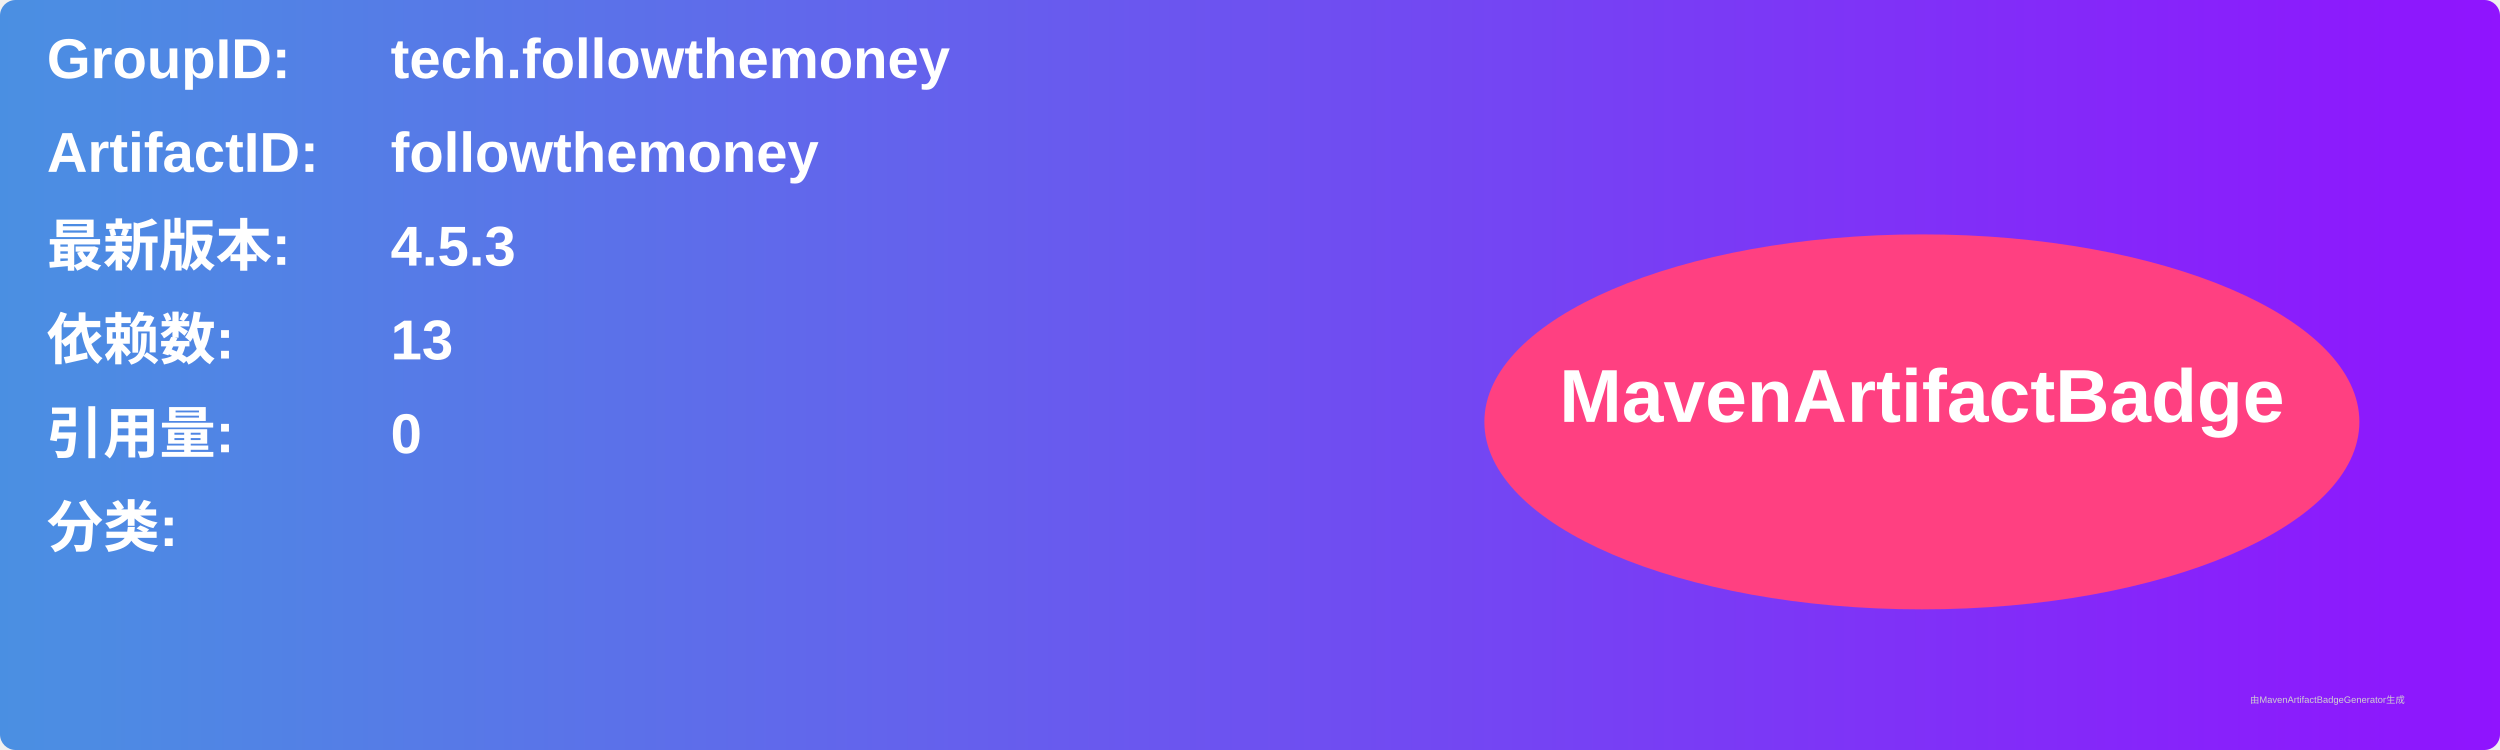
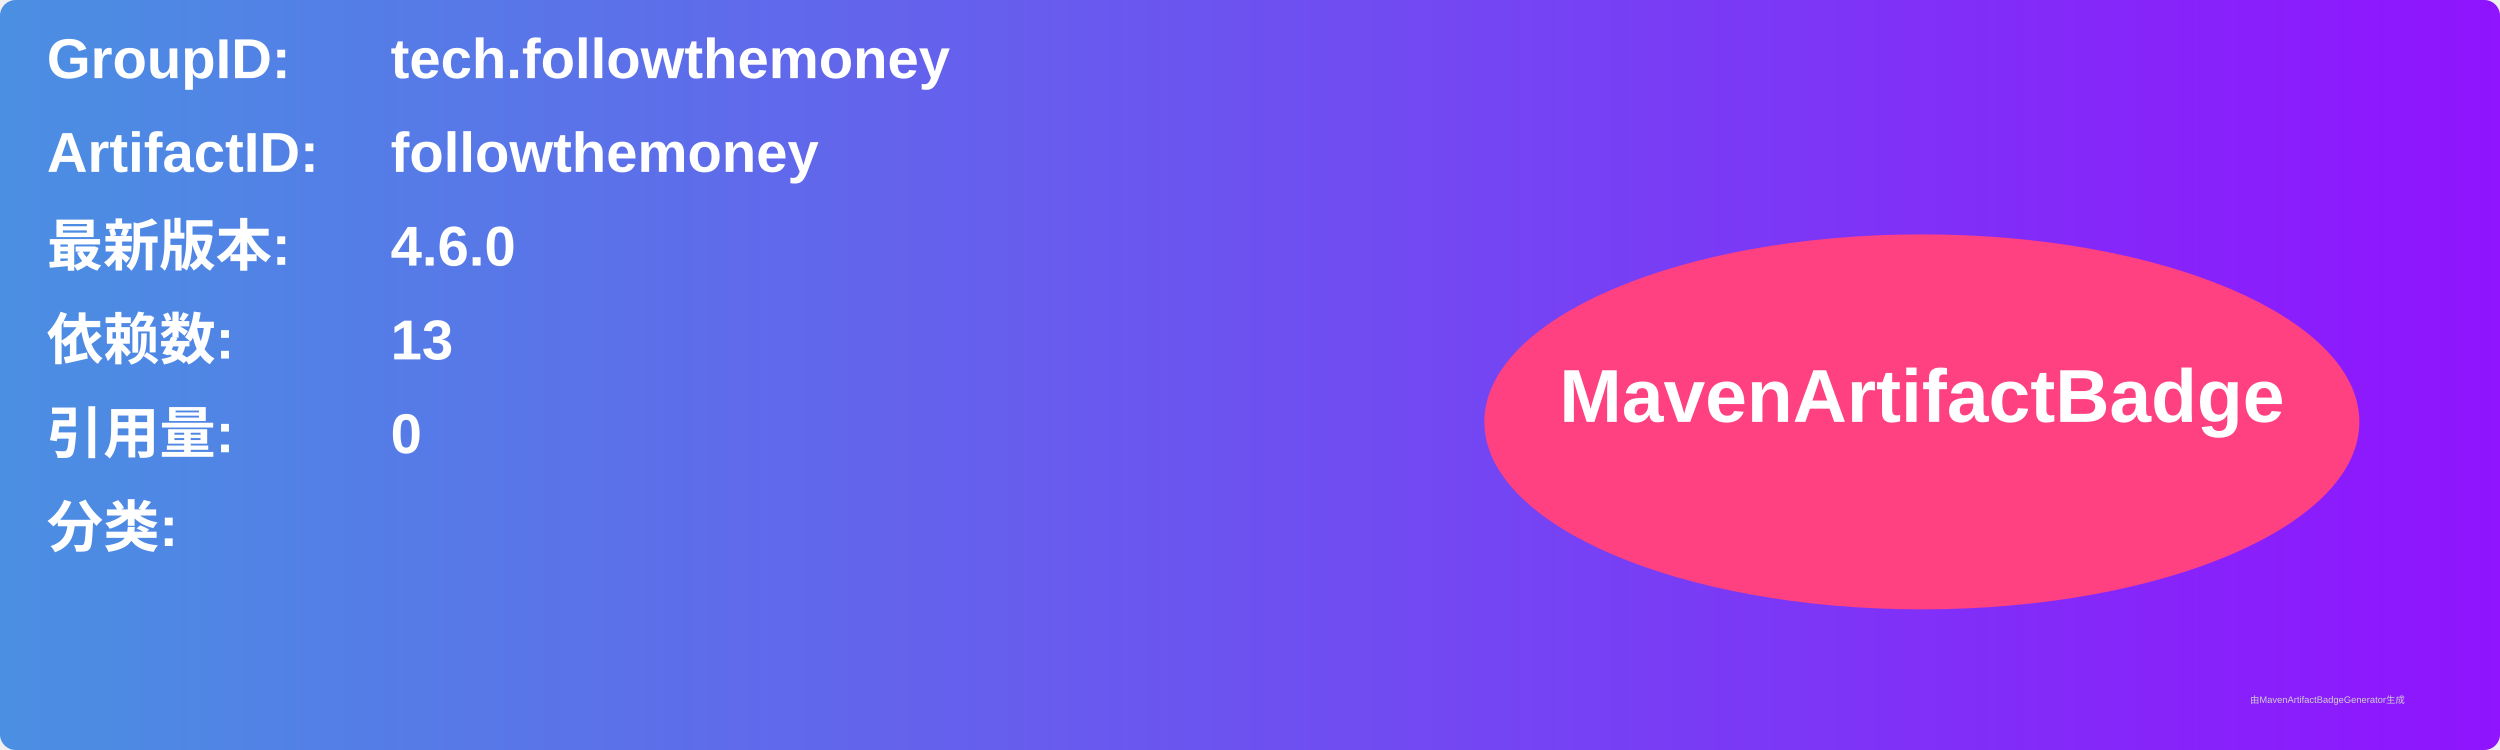
<svg xmlns="http://www.w3.org/2000/svg" width="800" height="240" viewBox="0 0 800 240">
  <linearGradient id="grad" x1="0%" y1="0%" x2="100%" y2="0%">
    <stop offset="0%" stop-color="#4a90e2" />
    <stop offset="100%" stop-color="#9013fe" />
  </linearGradient>
  <rect width="100%" height="100%" rx="5" ry="5" fill="url(#grad)" />
  <g transform="translate(15, 15)">
    <text x="0" y="10" font-family="Arial" font-size="18" fill="white" font-weight="bold" width="260">GroupID:</text>
    <text x="110" y="10" font-family="Arial" font-size="18" fill="white" font-weight="bold" width="460">tech.followthemoney</text>
    <text x="0" y="40" font-family="Arial" font-size="18" fill="white" font-weight="bold" width="260">ArtifactID:</text>
    <text x="110" y="40" font-family="Arial" font-size="18" fill="white" font-weight="bold" width="460">followthemoney</text>
    <text x="0" y="70" font-family="Arial" font-size="18" fill="white" font-weight="bold">最新版本:</text>
    <text x="110" y="70" font-family="Arial" font-size="18" fill="white" font-weight="bold">
-       <tspan font-weight="bold">4.5.3</tspan>
+       <tspan font-weight="bold">4.6.0</tspan>
    </text>
    <text x="0" y="100" font-family="Arial" font-size="18" fill="white" font-weight="bold">依赖数: </text>
    <text x="110" y="100" font-family="Arial" font-size="18" fill="white">
      <tspan font-weight="bold">13</tspan>
    </text>
    <text x="0" y="130" font-family="Arial" font-size="18" fill="white" font-weight="bold">引用量: </text>
    <text x="110" y="130" font-family="Arial" font-size="18" fill="white">
      <tspan font-weight="bold">0</tspan>
    </text>
    <text x="0" y="160" font-family="Arial" font-size="18" fill="white" font-weight="bold">分类:</text>
    <text x="10" y="190" font-family="Arial" font-size="10" fill="white">
      <tspan font-weight="bold" />
    </text>
    <ellipse cx="600" cy="120" rx="140" ry="60" fill="#ff4081" />
    <text x="600" y="120" text-anchor="middle" font-family="Arial" font-size="24" fill="white" font-weight="bold">MavenArtifactBadge</text>
  </g>
  <text x="720" y="225" font-family="Arial" font-size="3" fill="#d0d0d0">由MavenArtifactBadgeGenerator生成</text>
</svg>
